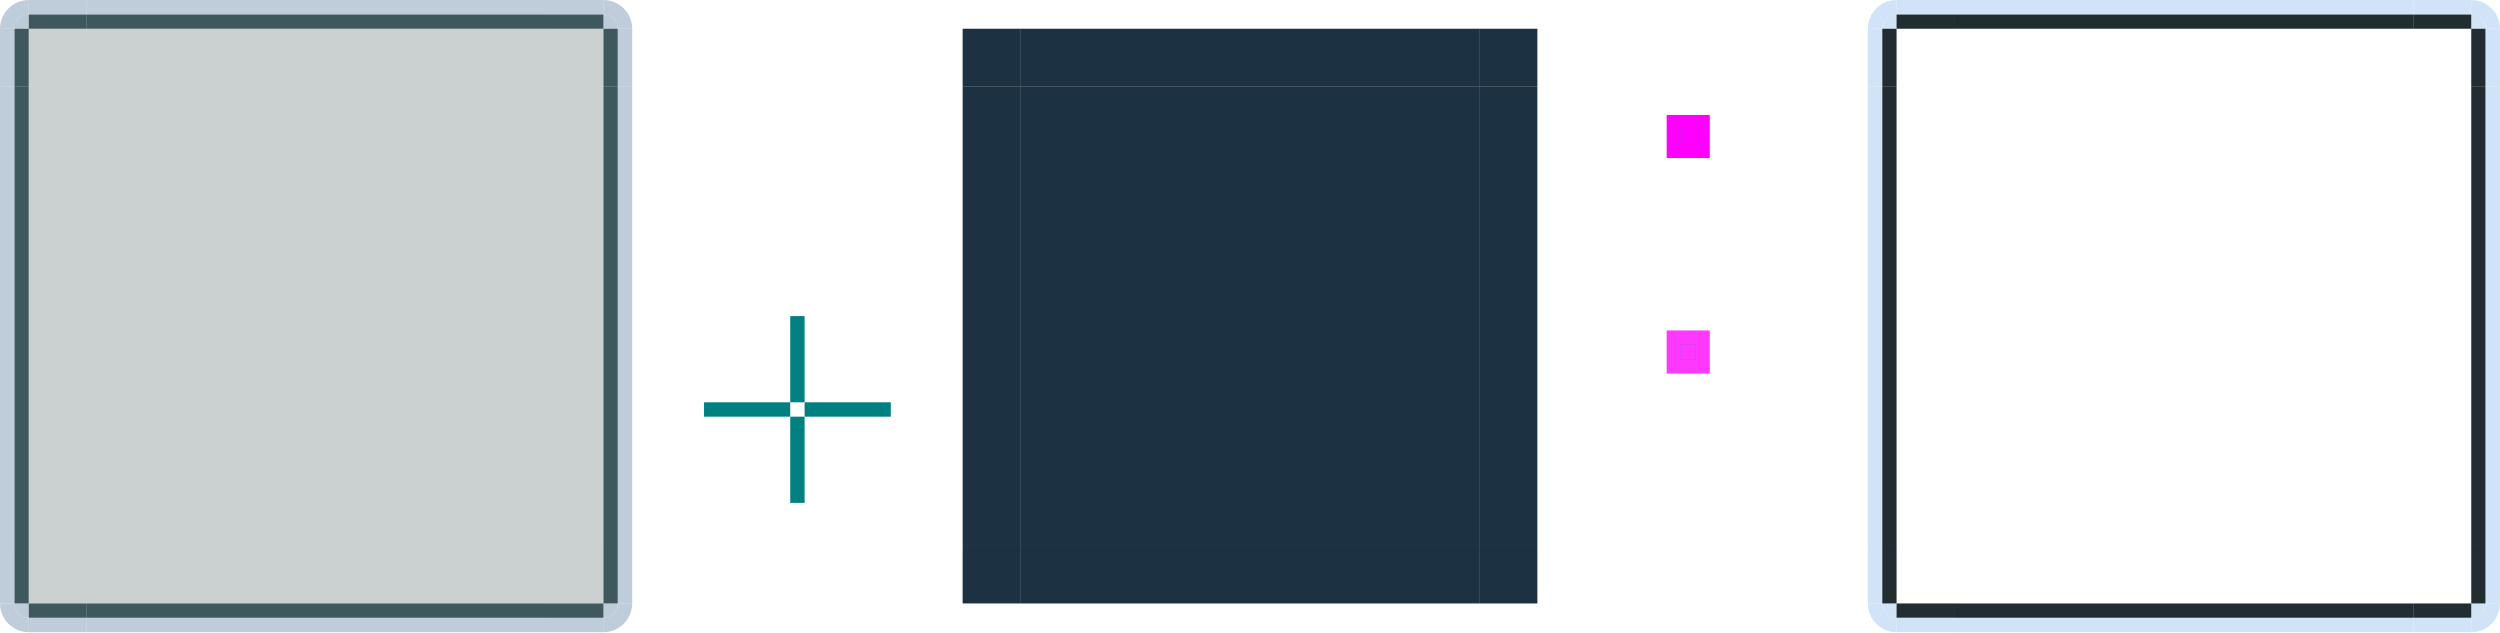
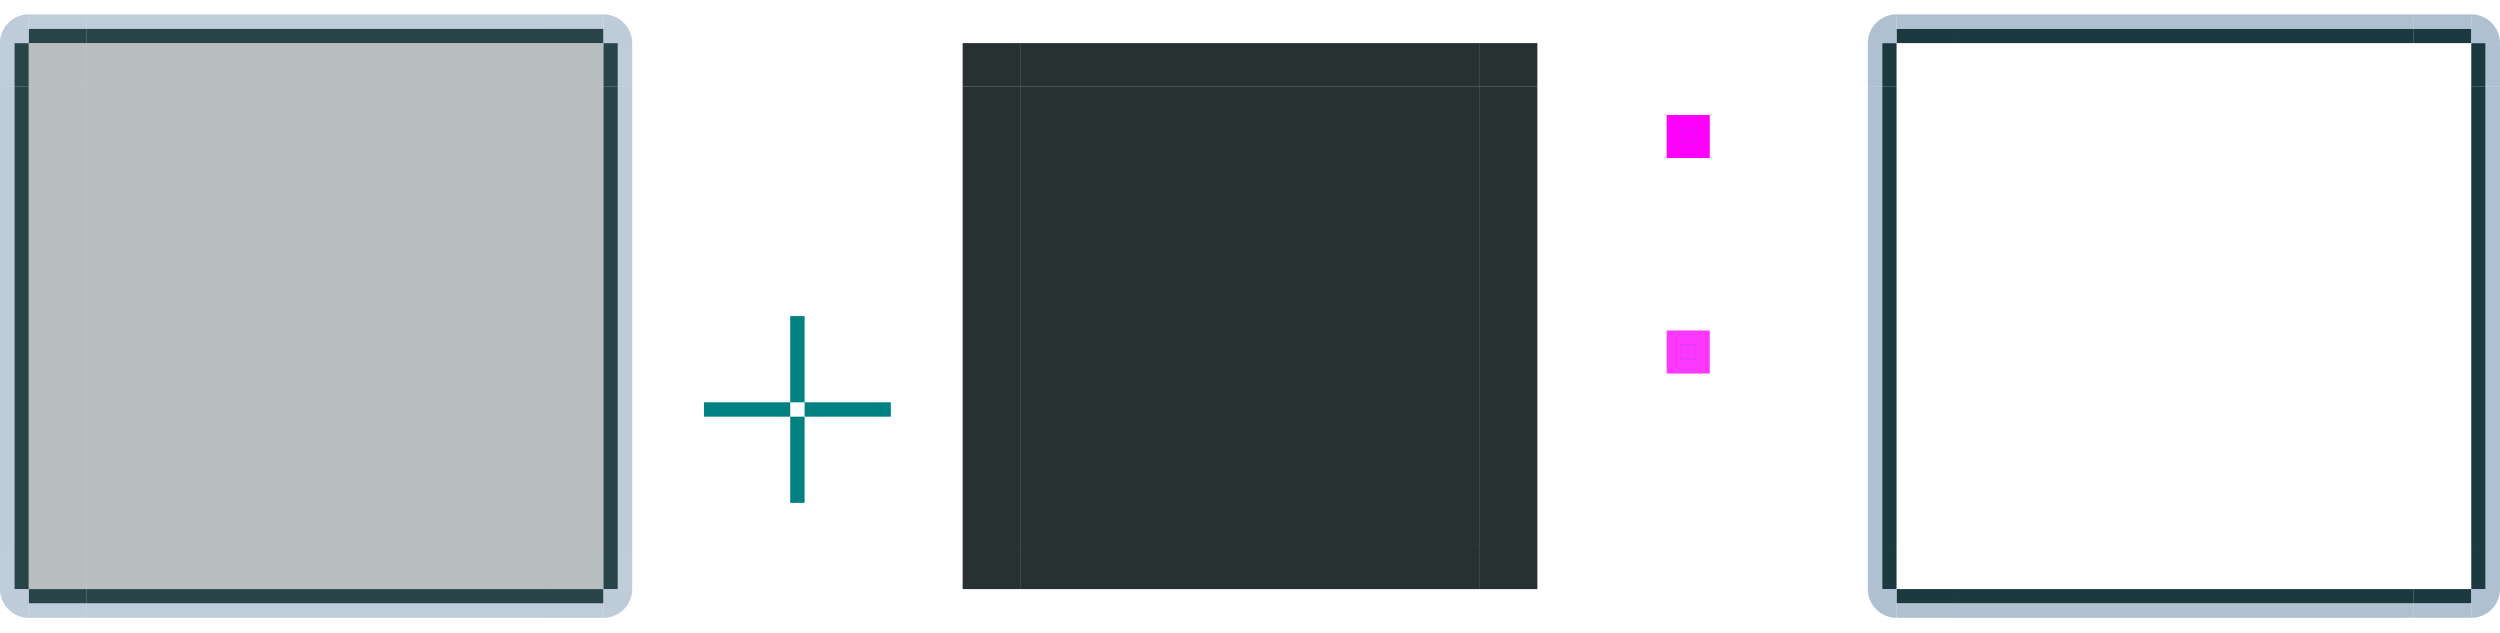
<svg xmlns="http://www.w3.org/2000/svg" xmlns:xlink="http://www.w3.org/1999/xlink" id="svg986" version="1.1" viewBox="0 0 174 44" height="44" width="174">
  <defs id="defs980" />
  <style id="current-color-scheme" type="text/css">
      .ColorScheme-Text {
      }
      .ColorScheme-Background{
      }
      .ColorScheme-Highlight{
      }
      .ColorScheme-ViewText {
      }
      .ColorScheme-ViewBackground{
      }
      .ColorScheme-ViewHover {
      }
      .ColorScheme-ViewFocus{
      }
      .ColorScheme-ButtonText {
      }
      .ColorScheme-ButtonBackground{
      }
      .ColorScheme-ButtonHover {
      }
      .ColorScheme-ButtonFocus{
      }
  </style>
  <g id="layer1" transform="translate(-49.52661,-1058.312)">
    <rect y="1080.312" x="104.527" height="6" width="1" id="base-hint-top-margin" style="opacity:1;fill:#008080;fill-opacity:1;fill-rule:evenodd;stroke:none;stroke-width:0.2;stroke-linecap:square;stroke-linejoin:miter;stroke-miterlimit:4;stroke-dasharray:none;stroke-opacity:1;paint-order:normal" />
    <rect style="opacity:1;fill:#008080;fill-opacity:1;fill-rule:evenodd;stroke:none;stroke-width:0.2;stroke-linecap:square;stroke-linejoin:miter;stroke-miterlimit:4;stroke-dasharray:none;stroke-opacity:1;paint-order:normal" id="base-hint-bottom-margin" width="1" height="6" x="104.527" y="1087.312" />
    <rect y="1086.312" x="105.527" height="1" width="6" id="base-hint-right-margin" style="opacity:1;fill:#008080;fill-opacity:1;fill-rule:evenodd;stroke:none;stroke-width:0.2;stroke-linecap:square;stroke-linejoin:miter;stroke-miterlimit:4;stroke-dasharray:none;stroke-opacity:1;paint-order:normal" />
    <rect style="opacity:1;fill:#008080;fill-opacity:1;fill-rule:evenodd;stroke:none;stroke-width:0.2;stroke-linecap:square;stroke-linejoin:miter;stroke-miterlimit:4;stroke-dasharray:none;stroke-opacity:1;paint-order:normal" id="base-hint-left-margin" width="6" height="1" x="98.527" y="1086.312" />
-     <rect y="1064.312" x="120.527" height="32" width="32" id="focus-center" style="opacity:1;fill:#1c3243;fill-opacity:1;stroke:none;stroke-width:1;stroke-linecap:round;stroke-miterlimit:4;stroke-dasharray:none;stroke-opacity:1" />
+     <rect y="1064.312" x="120.527" height="32" width="32" id="focus-center" style="opacity:1;fill:#283131;fill-opacity:1;stroke:none;stroke-width:1;stroke-linecap:round;stroke-miterlimit:4;stroke-dasharray:none;stroke-opacity:1" />
    <rect y="1064.312" x="185.527" height="32" width="32" id="hover-center" style="opacity:1;fill:none;fill-opacity:1;stroke:none;stroke-width:1;stroke-linecap:round;stroke-miterlimit:4;stroke-dasharray:none;stroke-opacity:1" />
    <g id="g77975" transform="translate(-16.00001,28.00002)">
      <rect style="fill:#ff00ff;fill-opacity:1;stroke:none;stroke-width:0.725;stroke-opacity:0.939" id="rect77968" width="3" height="3" x="181.527" y="1038.312" />
      <rect y="1039.312" x="182.527" height="0.01" width="1" id="focus-hint-top-margin" style="opacity:1;fill:#008080;fill-opacity:1;fill-rule:evenodd;stroke:none;stroke-width:0.014;stroke-linecap:square;stroke-linejoin:miter;stroke-miterlimit:4;stroke-dasharray:none;stroke-opacity:1;paint-order:normal" />
      <rect style="opacity:1;fill:#008080;fill-opacity:1;fill-rule:evenodd;stroke:none;stroke-width:0.014;stroke-linecap:square;stroke-linejoin:miter;stroke-miterlimit:4;stroke-dasharray:none;stroke-opacity:1;paint-order:normal" id="focus-hint-bottom-margin" width="1" height="0.01" x="182.527" y="1040.312" />
      <rect y="1039.312" x="183.527" height="1" width="0.01" id="focus-hint-right-margin" style="opacity:1;fill:#008080;fill-opacity:1;fill-rule:evenodd;stroke:none;stroke-width:0.014;stroke-linecap:square;stroke-linejoin:miter;stroke-miterlimit:4;stroke-dasharray:none;stroke-opacity:1;paint-order:normal" />
      <rect style="opacity:1;fill:#008080;fill-opacity:1;fill-rule:evenodd;stroke:none;stroke-width:0.014;stroke-linecap:square;stroke-linejoin:miter;stroke-miterlimit:4;stroke-dasharray:none;stroke-opacity:1;paint-order:normal" id="focus-hint-left-margin" width="0.01" height="1" x="182.517" y="1039.312" />
    </g>
-     <rect style="opacity:1;fill:#12262a;fill-opacity:0.216;stroke:none;stroke-width:3;stroke-miterlimit:4;stroke-dasharray:none;stroke-opacity:1" id="base-center" width="32" height="32" x="55.527" y="1064.312" />
-     <g id="base-bottom" transform="translate(1.000004,-11.09848)">
-       <g style="stroke-width:1.155" transform="matrix(0.999998,0,0,0.749986,-567.4721,144.0392)" id="g933">
-         <rect transform="scale(1,-1)" y="-1289.853" x="622" height="5.333" width="32" id="rect2239" style="opacity:1;fill:#12262a;fill-opacity:0.216;stroke:none;stroke-width:3.464;stroke-miterlimit:4;stroke-dasharray:none;stroke-opacity:1" />
-         <rect style="opacity:1;fill:none;fill-opacity:1;stroke:none;stroke-width:3.464;stroke-miterlimit:4;stroke-dasharray:none;stroke-opacity:1" id="rect2241" width="32" height="1" x="622" y="-1288.52" transform="scale(1,-1)" />
-       </g>
-       <g id="g905" transform="matrix(0.9999979,0,0,0.2499816,-567.472,789.3047)" style="stroke-width:2">
-         <rect transform="scale(1,-1)" y="-1288.52" x="622" height="1" width="32" id="rect903" style="opacity:1;fill:none;fill-opacity:1;stroke:none;stroke-width:6;stroke-miterlimit:4;stroke-dasharray:none;stroke-opacity:1" />
-       </g>
-       <g style="stroke-width:2" transform="matrix(0.9999979,0,0,0.2499816,-567.472,790.3047)" id="g911">
-         <rect transform="scale(1,-1)" y="-1288.52" x="622" height="4" width="32" id="rect907" style="opacity:1;fill:#1b393e;fill-opacity:0.838;stroke:none;stroke-width:6;stroke-miterlimit:4;stroke-dasharray:none;stroke-opacity:1" />
-         <rect style="opacity:1;fill:none;fill-opacity:1;stroke:none;stroke-width:6;stroke-miterlimit:4;stroke-dasharray:none;stroke-opacity:1" id="rect909" width="32" height="1" x="622" y="-1288.52" transform="scale(1,-1)" />
-       </g>
-       <g id="g917" transform="matrix(0.9999979,0,0,0.2499816,-567.472,791.3047)" style="stroke-width:2">
-         <rect style="opacity:1;fill:#a2b5c9;fill-opacity:0.695;stroke:none;stroke-width:6;stroke-miterlimit:4;stroke-dasharray:none;stroke-opacity:1" id="rect913" width="32" height="4" x="622" y="-1288.52" transform="scale(1,-1)" />
-         <rect transform="scale(1,-1)" y="-1288.52" x="622" height="1" width="32" id="rect915" style="opacity:1;fill:none;fill-opacity:1;stroke:none;stroke-width:6;stroke-miterlimit:4;stroke-dasharray:none;stroke-opacity:1" />
-       </g>
-     </g>
-     <g transform="matrix(1,0,0,-1,1.000003,2171.723)" id="base-top">
-       <g id="g1658" transform="matrix(0.999998,0,0,0.749986,-567.4721,144.0392)" style="stroke-width:1.155">
-         <rect style="opacity:1;fill:#12262a;fill-opacity:0.216;stroke:none;stroke-width:3.464;stroke-miterlimit:4;stroke-dasharray:none;stroke-opacity:1" id="rect1654" width="32" height="5.333" x="622" y="-1289.853" transform="scale(1,-1)" />
-         <rect transform="scale(1,-1)" y="-1288.52" x="622" height="1" width="32" id="rect1656" style="opacity:1;fill:none;fill-opacity:1;stroke:none;stroke-width:3.464;stroke-miterlimit:4;stroke-dasharray:none;stroke-opacity:1" />
-       </g>
-       <g style="stroke-width:2" transform="matrix(0.9999979,0,0,0.2499816,-567.472,789.3047)" id="g1664">
-         <rect style="opacity:1;fill:none;fill-opacity:1;stroke:none;stroke-width:6;stroke-miterlimit:4;stroke-dasharray:none;stroke-opacity:1" id="rect1662" width="32" height="1" x="622" y="-1288.52" transform="scale(1,-1)" />
-       </g>
-       <g id="g1670" transform="matrix(0.9999979,0,0,0.2499816,-567.472,790.3047)" style="stroke-width:2">
-         <rect style="opacity:1;fill:#1b393e;fill-opacity:0.838;stroke:none;stroke-width:6;stroke-miterlimit:4;stroke-dasharray:none;stroke-opacity:1" id="rect1666" width="32" height="4" x="622" y="-1288.52" transform="scale(1,-1)" />
-         <rect transform="scale(1,-1)" y="-1288.52" x="622" height="1" width="32" id="rect1668" style="opacity:1;fill:none;fill-opacity:1;stroke:none;stroke-width:6;stroke-miterlimit:4;stroke-dasharray:none;stroke-opacity:1" />
-       </g>
-       <g style="stroke-width:2" transform="matrix(0.9999979,0,0,0.2499816,-567.472,791.3047)" id="g1676">
-         <rect transform="scale(1,-1)" y="-1288.52" x="622" height="4" width="32" id="rect1672" style="opacity:1;fill:#a2b5c9;fill-opacity:0.695;stroke:none;stroke-width:6;stroke-miterlimit:4;stroke-dasharray:none;stroke-opacity:1" />
-         <rect style="opacity:1;fill:none;fill-opacity:1;stroke:none;stroke-width:6;stroke-miterlimit:4;stroke-dasharray:none;stroke-opacity:1" id="rect1674" width="32" height="1" x="622" y="-1288.52" transform="scale(1,-1)" />
-       </g>
-     </g>
-     <g id="base-topleft" transform="translate(2,-0.09847291)">
-       <rect y="1060.411" x="49.527" height="4" width="4" id="rect1690" style="opacity:1;fill:#12262a;fill-opacity:0.216;stroke:none;stroke-width:3;stroke-linecap:round;stroke-miterlimit:4;stroke-dasharray:none;stroke-opacity:1" />
-       <path id="path1692" d="m 49.527,1058.411 a 2,2 0 0 0 -2,2 h 1 a 1,1 0 0 1 1,-1 z" style="opacity:1;fill:#a2b5c9;fill-opacity:0.695;stroke:none;stroke-width:3;stroke-linecap:round;stroke-miterlimit:4;stroke-dasharray:none;stroke-opacity:1" />
-       <path transform="scale(-1)" d="m -48.527,-1060.411 a 1,1 0 0 1 -1,1 v -1 z" id="path1696" style="opacity:1;fill:#a2b5c9;fill-opacity:0.694;stroke:none;stroke-width:3;stroke-linecap:round;stroke-miterlimit:4;stroke-dasharray:none;stroke-opacity:1" />
-       <rect y="1059.411" x="49.527" height="1" width="4" id="rect1701" style="opacity:1;fill:#1b393e;fill-opacity:0.838;stroke:none;stroke-width:3;stroke-linecap:round;stroke-miterlimit:4;stroke-dasharray:none;stroke-opacity:1" />
-       <rect style="opacity:1;fill:#a2b5c9;fill-opacity:0.695;stroke:none;stroke-width:3;stroke-linecap:round;stroke-miterlimit:4;stroke-dasharray:none;stroke-opacity:1" id="rect1703" width="4" height="1" x="49.527" y="1058.411" />
-       <rect transform="rotate(90)" style="opacity:1;fill:#1b393e;fill-opacity:0.838;stroke:none;stroke-width:3;stroke-linecap:round;stroke-miterlimit:4;stroke-dasharray:none;stroke-opacity:1" id="rect1705" width="4" height="1" x="1060.411" y="-49.527" />
-       <rect y="-48.527" x="1060.411" height="1" width="4" id="rect1709" style="opacity:1;fill:#a2b5c9;fill-opacity:0.695;stroke:none;stroke-width:3;stroke-linecap:round;stroke-miterlimit:4;stroke-dasharray:none;stroke-opacity:1" transform="rotate(90)" />
-     </g>
-     <g id="base-left" transform="matrix(0,-1,-1,0,1162.938,1150.839)">
-       <g style="stroke-width:1.155" transform="matrix(0.999998,0,0,0.749986,-567.4721,144.0392)" id="g1726">
-         <rect transform="scale(1,-1)" y="-1289.853" x="622" height="5.333" width="32" id="rect1722" style="opacity:1;fill:#12262a;fill-opacity:0.216;stroke:none;stroke-width:3.464;stroke-miterlimit:4;stroke-dasharray:none;stroke-opacity:1" />
-         <rect style="opacity:1;fill:none;fill-opacity:1;stroke:none;stroke-width:3.464;stroke-miterlimit:4;stroke-dasharray:none;stroke-opacity:1" id="rect1724" width="32" height="1" x="622" y="-1288.52" transform="scale(1,-1)" />
-       </g>
-       <g id="g1732" transform="matrix(0.9999979,0,0,0.2499816,-567.472,789.3047)" style="stroke-width:2">
-         <rect transform="scale(1,-1)" y="-1288.52" x="622" height="1" width="32" id="rect1730" style="opacity:1;fill:none;fill-opacity:1;stroke:none;stroke-width:6;stroke-miterlimit:4;stroke-dasharray:none;stroke-opacity:1" />
-       </g>
-       <g style="stroke-width:2" transform="matrix(0.9999979,0,0,0.2499816,-567.472,790.3047)" id="g1738">
-         <rect transform="scale(1,-1)" y="-1288.52" x="622" height="4" width="32" id="rect1734" style="opacity:1;fill:#1b393e;fill-opacity:0.838;stroke:none;stroke-width:6;stroke-miterlimit:4;stroke-dasharray:none;stroke-opacity:1" />
-         <rect style="opacity:1;fill:none;fill-opacity:1;stroke:none;stroke-width:6;stroke-miterlimit:4;stroke-dasharray:none;stroke-opacity:1" id="rect1736" width="32" height="1" x="622" y="-1288.52" transform="scale(1,-1)" />
-       </g>
-       <g id="g1744" transform="matrix(0.9999979,0,0,0.2499816,-567.472,791.3047)" style="stroke-width:2">
-         <rect style="opacity:1;fill:#a2b5c9;fill-opacity:0.695;stroke:none;stroke-width:6;stroke-miterlimit:4;stroke-dasharray:none;stroke-opacity:1" id="rect1740" width="32" height="4" x="622" y="-1288.52" transform="scale(1,-1)" />
-         <rect transform="scale(1,-1)" y="-1288.52" x="622" height="1" width="32" id="rect1742" style="opacity:1;fill:none;fill-opacity:1;stroke:none;stroke-width:6;stroke-miterlimit:4;stroke-dasharray:none;stroke-opacity:1" />
-       </g>
-     </g>
-     <g id="base-bottomleft" transform="matrix(1,0,0,-1,2.000002,2160.723)">
-       <rect style="opacity:1;fill:#12262a;fill-opacity:0.216;stroke:none;stroke-width:3;stroke-linecap:round;stroke-miterlimit:4;stroke-dasharray:none;stroke-opacity:1" id="rect1748" width="4" height="4" x="49.527" y="1060.411" />
-       <path style="opacity:1;fill:#a2b5c9;fill-opacity:0.695;stroke:none;stroke-width:3;stroke-linecap:round;stroke-miterlimit:4;stroke-dasharray:none;stroke-opacity:1" d="m 49.527,1058.411 a 2,2 0 0 0 -2,2 h 1 a 1,1 0 0 1 1,-1 z" id="path1750" />
-       <path style="opacity:1;fill:#a2b5c9;fill-opacity:0.694;stroke:none;stroke-width:3;stroke-linecap:round;stroke-miterlimit:4;stroke-dasharray:none;stroke-opacity:1" id="path1752" d="m -48.527,-1060.411 a 1,1 0 0 1 -1,1 v -1 z" transform="scale(-1)" />
-       <rect style="opacity:1;fill:#1b393e;fill-opacity:0.838;stroke:none;stroke-width:3;stroke-linecap:round;stroke-miterlimit:4;stroke-dasharray:none;stroke-opacity:1" id="rect1756" width="4" height="1" x="49.527" y="1059.411" />
-       <rect y="1058.411" x="49.527" height="1" width="4" id="rect1758" style="opacity:1;fill:#a2b5c9;fill-opacity:0.695;stroke:none;stroke-width:3;stroke-linecap:round;stroke-miterlimit:4;stroke-dasharray:none;stroke-opacity:1" />
-       <rect y="-49.527" x="1060.411" height="1" width="4" id="rect1760" style="opacity:1;fill:#1b393e;fill-opacity:0.838;stroke:none;stroke-width:3;stroke-linecap:round;stroke-miterlimit:4;stroke-dasharray:none;stroke-opacity:1" transform="rotate(90)" />
-       <rect transform="rotate(90)" style="opacity:1;fill:#a2b5c9;fill-opacity:0.695;stroke:none;stroke-width:3;stroke-linecap:round;stroke-miterlimit:4;stroke-dasharray:none;stroke-opacity:1" id="rect1764" width="4" height="1" x="1060.411" y="-48.527" />
-     </g>
-     <g transform="rotate(-90,65.47733,1085.362)" id="base-right">
-       <g id="g1822" transform="matrix(0.999998,0,0,0.749986,-567.4721,144.0392)" style="stroke-width:1.155">
-         <rect style="opacity:1;fill:#12262a;fill-opacity:0.216;stroke:none;stroke-width:3.464;stroke-miterlimit:4;stroke-dasharray:none;stroke-opacity:1" id="rect1818" width="32" height="5.333" x="622" y="-1289.853" transform="scale(1,-1)" />
-         <rect transform="scale(1,-1)" y="-1288.52" x="622" height="1" width="32" id="rect1820" style="opacity:1;fill:none;fill-opacity:1;stroke:none;stroke-width:3.464;stroke-miterlimit:4;stroke-dasharray:none;stroke-opacity:1" />
-       </g>
-       <g style="stroke-width:2" transform="matrix(0.9999979,0,0,0.2499816,-567.472,789.3047)" id="g1828">
-         <rect style="opacity:1;fill:none;fill-opacity:1;stroke:none;stroke-width:6;stroke-miterlimit:4;stroke-dasharray:none;stroke-opacity:1" id="rect1826" width="32" height="1" x="622" y="-1288.52" transform="scale(1,-1)" />
-       </g>
-       <g id="g1834" transform="matrix(0.9999979,0,0,0.2499816,-567.472,790.3047)" style="stroke-width:2">
-         <rect style="opacity:1;fill:#1b393e;fill-opacity:0.838;stroke:none;stroke-width:6;stroke-miterlimit:4;stroke-dasharray:none;stroke-opacity:1" id="rect1830" width="32" height="4" x="622" y="-1288.52" transform="scale(1,-1)" />
-         <rect transform="scale(1,-1)" y="-1288.52" x="622" height="1" width="32" id="rect1832" style="opacity:1;fill:none;fill-opacity:1;stroke:none;stroke-width:6;stroke-miterlimit:4;stroke-dasharray:none;stroke-opacity:1" />
-       </g>
-       <g style="stroke-width:2" transform="matrix(0.9999979,0,0,0.2499816,-567.472,791.3047)" id="g1840">
-         <rect transform="scale(1,-1)" y="-1288.52" x="622" height="4" width="32" id="rect1836" style="opacity:1;fill:#a2b5c9;fill-opacity:0.695;stroke:none;stroke-width:6;stroke-miterlimit:4;stroke-dasharray:none;stroke-opacity:1" />
-         <rect style="opacity:1;fill:none;fill-opacity:1;stroke:none;stroke-width:6;stroke-miterlimit:4;stroke-dasharray:none;stroke-opacity:1" id="rect1838" width="32" height="1" x="622" y="-1288.52" transform="scale(1,-1)" />
-       </g>
-     </g>
-     <g transform="rotate(180,70.52661,1080.362)" id="base-bottomright">
-       <rect y="1060.411" x="49.527" height="4" width="4" id="rect1844" style="opacity:1;fill:#12262a;fill-opacity:0.216;stroke:none;stroke-width:3;stroke-linecap:round;stroke-miterlimit:4;stroke-dasharray:none;stroke-opacity:1" />
-       <path id="path1846" d="m 49.527,1058.411 a 2,2 0 0 0 -2,2 h 1 a 1,1 0 0 1 1,-1 z" style="opacity:1;fill:#a2b5c9;fill-opacity:0.695;stroke:none;stroke-width:3;stroke-linecap:round;stroke-miterlimit:4;stroke-dasharray:none;stroke-opacity:1" />
-       <path transform="scale(-1)" d="m -48.527,-1060.411 a 1,1 0 0 1 -1,1 v -1 z" id="path1848" style="opacity:1;fill:#a2b5c9;fill-opacity:0.694;stroke:none;stroke-width:3;stroke-linecap:round;stroke-miterlimit:4;stroke-dasharray:none;stroke-opacity:1" />
-       <rect y="1059.411" x="49.527" height="1" width="4" id="rect1852" style="opacity:1;fill:#1b393e;fill-opacity:0.838;stroke:none;stroke-width:3;stroke-linecap:round;stroke-miterlimit:4;stroke-dasharray:none;stroke-opacity:1" />
-       <rect style="opacity:1;fill:#a2b5c9;fill-opacity:0.695;stroke:none;stroke-width:3;stroke-linecap:round;stroke-miterlimit:4;stroke-dasharray:none;stroke-opacity:1" id="rect1854" width="4" height="1" x="49.527" y="1058.411" />
-       <rect transform="rotate(90)" style="opacity:1;fill:#1b393e;fill-opacity:0.838;stroke:none;stroke-width:3;stroke-linecap:round;stroke-miterlimit:4;stroke-dasharray:none;stroke-opacity:1" id="rect1856" width="4" height="1" x="1060.411" y="-49.527" />
-       <rect y="-48.527" x="1060.411" height="1" width="4" id="rect1860" style="opacity:1;fill:#a2b5c9;fill-opacity:0.695;stroke:none;stroke-width:3;stroke-linecap:round;stroke-miterlimit:4;stroke-dasharray:none;stroke-opacity:1" transform="rotate(90)" />
-     </g>
-     <g id="base-topright" transform="matrix(-1,0,0,1,141.0532,-0.09850496)">
-       <rect style="opacity:1;fill:#12262a;fill-opacity:0.216;stroke:none;stroke-width:3;stroke-linecap:round;stroke-miterlimit:4;stroke-dasharray:none;stroke-opacity:1" id="rect1864" width="4" height="4" x="49.527" y="1060.411" />
-       <path style="opacity:1;fill:#a2b5c9;fill-opacity:0.695;stroke:none;stroke-width:3;stroke-linecap:round;stroke-miterlimit:4;stroke-dasharray:none;stroke-opacity:1" d="m 49.527,1058.411 a 2,2 0 0 0 -2,2 h 1 a 1,1 0 0 1 1,-1 z" id="path1866" />
-       <path style="opacity:1;fill:#a2b5c9;fill-opacity:0.694;stroke:none;stroke-width:3;stroke-linecap:round;stroke-miterlimit:4;stroke-dasharray:none;stroke-opacity:1" id="path1868" d="m -48.527,-1060.411 a 1,1 0 0 1 -1,1 v -1 z" transform="scale(-1)" />
-       <rect style="opacity:1;fill:#1b393e;fill-opacity:0.838;stroke:none;stroke-width:3;stroke-linecap:round;stroke-miterlimit:4;stroke-dasharray:none;stroke-opacity:1" id="rect1872" width="4" height="1" x="49.527" y="1059.411" />
-       <rect y="1058.411" x="49.527" height="1" width="4" id="rect1874" style="opacity:1;fill:#a2b5c9;fill-opacity:0.695;stroke:none;stroke-width:3;stroke-linecap:round;stroke-miterlimit:4;stroke-dasharray:none;stroke-opacity:1" />
-       <rect y="-49.527" x="1060.411" height="1" width="4" id="rect1876" style="opacity:1;fill:#1b393e;fill-opacity:0.838;stroke:none;stroke-width:3;stroke-linecap:round;stroke-miterlimit:4;stroke-dasharray:none;stroke-opacity:1" transform="rotate(90)" />
-       <rect transform="rotate(90)" style="opacity:1;fill:#a2b5c9;fill-opacity:0.695;stroke:none;stroke-width:3;stroke-linecap:round;stroke-miterlimit:4;stroke-dasharray:none;stroke-opacity:1" id="rect1880" width="4" height="1" x="1060.411" y="-48.527" />
-     </g>
+     <rect style="opacity:1;fill:#12262a;fill-opacity:0.298;stroke:none;stroke-width:3;stroke-miterlimit:4;stroke-dasharray:none;stroke-opacity:1" id="base-center" width="32" height="32" x="55.527" y="1064.312" />
+     <g style="stroke-width:2" transform="matrix(0.9999979,0,0,-0.2499816,-566.472,1382.419)" id="g1664" />
    <g id="g77748" transform="translate(-44.00001,38)">
      <rect style="fill:#ff00ff;fill-opacity:0.781;stroke:none;stroke-width:1.196;stroke-opacity:0.939" id="rect76964" width="3" height="3" x="209.527" y="1043.312" />
      <rect y="1044.302" x="210.527" height="0.01" width="1" id="hover-hint-top-margin" style="opacity:1;fill:#008080;fill-opacity:1;fill-rule:evenodd;stroke:none;stroke-width:0.014;stroke-linecap:square;stroke-linejoin:miter;stroke-miterlimit:4;stroke-dasharray:none;stroke-opacity:1;paint-order:normal" />
      <rect y="1045.312" x="210.527" height="0.01" width="1" id="hover-hint-bottom-margin" style="opacity:1;fill:#008080;fill-opacity:1;fill-rule:evenodd;stroke:none;stroke-width:0.014;stroke-linecap:square;stroke-linejoin:miter;stroke-miterlimit:4;stroke-dasharray:none;stroke-opacity:1;paint-order:normal" />
      <rect y="1044.312" x="210.517" height="1" width="0.01" id="hover-hint-left-margin" style="opacity:1;fill:#008080;fill-opacity:1;fill-rule:evenodd;stroke:none;stroke-width:0.014;stroke-linecap:square;stroke-linejoin:miter;stroke-miterlimit:4;stroke-dasharray:none;stroke-opacity:1;paint-order:normal" />
      <rect y="1044.312" x="211.527" height="1" width="0.01" id="hover-hint-right-margin" style="opacity:1;fill:#008080;fill-opacity:1;fill-rule:evenodd;stroke:none;stroke-width:0.014;stroke-linecap:square;stroke-linejoin:miter;stroke-miterlimit:4;stroke-dasharray:none;stroke-opacity:1;paint-order:normal" />
    </g>
-     <g transform="matrix(1,0,0,-1,131,2171.723)" id="hover-top">
-       <g id="g77223" transform="matrix(0.999998,0,0,0.749986,-567.4721,144.0392)" style="stroke-width:1.155">
-         <rect style="opacity:1;fill:none;fill-opacity:0.216;stroke:none;stroke-width:3.464;stroke-miterlimit:4;stroke-dasharray:none;stroke-opacity:1" id="rect77219" width="32" height="5.333" x="622" y="-1289.853" transform="scale(1,-1)" />
-         <rect transform="scale(1,-1)" y="-1288.52" x="622" height="1" width="32" id="rect77221" style="opacity:1;fill:none;fill-opacity:1;stroke:none;stroke-width:3.464;stroke-miterlimit:4;stroke-dasharray:none;stroke-opacity:1" />
-       </g>
-       <g style="stroke-width:2" transform="matrix(0.9999979,0,0,0.2499816,-567.472,789.3047)" id="g77227">
-         <rect style="opacity:1;fill:none;fill-opacity:1;stroke:none;stroke-width:6;stroke-miterlimit:4;stroke-dasharray:none;stroke-opacity:1" id="rect77225" width="32" height="1" x="622" y="-1288.52" transform="scale(1,-1)" />
-       </g>
-       <g id="g77233" transform="matrix(0.9999979,0,0,0.2499816,-567.472,790.3047)" style="stroke-width:2">
-         <rect style="opacity:1;fill:#0c191c;fill-opacity:0.91;stroke:none;stroke-width:6;stroke-miterlimit:4;stroke-dasharray:none;stroke-opacity:1" id="rect77229" width="32" height="4" x="622" y="-1288.52" transform="scale(1,-1)" />
-         <rect transform="scale(1,-1)" y="-1288.52" x="622" height="1" width="32" id="rect77231" style="opacity:1;fill:none;fill-opacity:1;stroke:none;stroke-width:6;stroke-miterlimit:4;stroke-dasharray:none;stroke-opacity:1" />
-       </g>
-       <g style="stroke-width:2" transform="matrix(0.9999979,0,0,0.2499816,-567.472,791.3047)" id="g77239">
-         <rect transform="scale(1,-1)" y="-1288.52" x="622" height="4" width="32" id="rect77235" style="opacity:1;fill:#c5ddf5;fill-opacity:0.8;stroke:none;stroke-width:6;stroke-miterlimit:4;stroke-dasharray:none;stroke-opacity:1" />
-         <rect style="opacity:1;fill:none;fill-opacity:1;stroke:none;stroke-width:6;stroke-miterlimit:4;stroke-dasharray:none;stroke-opacity:1" id="rect77237" width="32" height="1" x="622" y="-1288.52" transform="scale(1,-1)" />
-       </g>
+     <g id="base-top" transform="translate(-4.000001,23.00007)">
+       <rect style="fill:#12262a;fill-opacity:0.298;stroke:none;stroke-width:2.598;stroke-miterlimit:4;stroke-dasharray:none;stroke-opacity:1" id="rect1654" width="32" height="3" x="59.527" y="1038.312" />
+       <rect style="fill:#1b393e;fill-opacity:0.94;stroke:none;stroke-width:3;stroke-miterlimit:4;stroke-dasharray:none;stroke-opacity:1" id="rect1666" width="32" height="1" x="59.527" y="1037.312" />
+       <rect y="1036.312" x="59.527" height="1" width="32" id="rect1672" style="fill:#a2b5c9;fill-opacity:0.695;stroke:none;stroke-width:3;stroke-miterlimit:4;stroke-dasharray:none;stroke-opacity:1" />
+       <rect y="1035.312" x="59.527" height="1" width="32" id="rect1002" style="fill:none;fill-opacity:0.695;stroke:none;stroke-width:3;stroke-miterlimit:4;stroke-dasharray:none;stroke-opacity:1" />
    </g>
-     <use x="0" y="0" xlink:href="#hover-top" id="hover-bottom" transform="matrix(1,0,0,-1,3.4871325e-6,2160.625)" />
-     <use x="0" y="0" xlink:href="#hover-top" id="hover-right" transform="rotate(90,201.5266,1080.312)" />
-     <use x="0" y="0" xlink:href="#hover-top" id="hover-left" transform="rotate(-90,201.5266,1080.312)" />
-     <g id="hover-topright" transform="matrix(-1,0,0,1,271.0532,-0.09847143)">
-       <rect style="opacity:1;fill:none;fill-opacity:0.216;stroke:none;stroke-width:3;stroke-linecap:round;stroke-miterlimit:4;stroke-dasharray:none;stroke-opacity:1" id="rect77725" width="4" height="4" x="49.527" y="1060.411" />
-       <path style="opacity:1;fill:#c5ddf5;fill-opacity:0.8;stroke:none;stroke-width:3;stroke-linecap:round;stroke-miterlimit:4;stroke-dasharray:none;stroke-opacity:1" d="m 49.527,1058.411 a 2,2 0 0 0 -2,2 h 1 a 1,1 0 0 1 1,-1 z" id="path77727" />
-       <path style="opacity:1;fill:#c5ddf5;fill-opacity:0.8;stroke:none;stroke-width:3;stroke-linecap:round;stroke-miterlimit:4;stroke-dasharray:none;stroke-opacity:1" id="path77729" d="m -48.527,-1060.411 a 1,1 0 0 1 -1,1 v -1 z" transform="scale(-1)" />
-       <rect style="opacity:1;fill:#0c191c;fill-opacity:0.91;stroke:none;stroke-width:3;stroke-linecap:round;stroke-miterlimit:4;stroke-dasharray:none;stroke-opacity:1" id="rect77731" width="4" height="1" x="49.527" y="1059.411" />
-       <rect y="1058.411" x="49.527" height="1" width="4" id="rect77733" style="opacity:1;fill:#c5ddf5;fill-opacity:0.8;stroke:none;stroke-width:3;stroke-linecap:round;stroke-miterlimit:4;stroke-dasharray:none;stroke-opacity:1" />
-       <rect y="-49.527" x="1060.411" height="1" width="4" id="rect77735" style="opacity:1;fill:#0c191c;fill-opacity:0.91;stroke:none;stroke-width:3;stroke-linecap:round;stroke-miterlimit:4;stroke-dasharray:none;stroke-opacity:1" transform="rotate(90)" />
-       <rect transform="rotate(90)" style="opacity:1;fill:#c5ddf5;fill-opacity:0.8;stroke:none;stroke-width:3;stroke-linecap:round;stroke-miterlimit:4;stroke-dasharray:none;stroke-opacity:1" id="rect77737" width="4" height="1" x="1060.411" y="-48.527" />
+     <use x="0" y="0" xlink:href="#base-top" id="base-bottom" transform="matrix(1,0,0,-1,3.8012696e-6,2160.625)" />
+     <g id="base-right" transform="rotate(90,62.02657,1066.812)">
+       <rect style="fill:#12262a;fill-opacity:0.298;stroke:none;stroke-width:3;stroke-miterlimit:4;stroke-dasharray:none;stroke-opacity:1" id="rect1673" width="32" height="4" x="59.527" y="1037.312" />
+       <rect y="1036.312" x="59.527" height="1" width="32" id="rect1677" style="fill:#1b393e;fill-opacity:0.94;stroke:none;stroke-width:3;stroke-miterlimit:4;stroke-dasharray:none;stroke-opacity:1" />
+       <rect y="1035.312" x="59.527" height="1" width="32" id="rect1679" style="fill:#a2b5c9;fill-opacity:0.694;stroke:none;stroke-width:3;stroke-miterlimit:4;stroke-dasharray:none;stroke-opacity:1" />
    </g>
-     <use x="0" y="0" xlink:href="#hover-topright" id="hover-topleft" transform="matrix(-1,0,0,1,403.0532,6.5310475e-8)" />
-     <use x="0" y="0" xlink:href="#hover-topright" id="hover-bottomright" transform="matrix(1,0,0,-1,4.8713247e-7,2160.625)" />
+     <use x="0" y="0" xlink:href="#base-right" id="base-left" transform="matrix(-1,0,0,1,143.0532,5.6005865e-7)" />
+     <g id="base-topright">
+       <rect style="fill:none;fill-opacity:0.216;stroke:none;stroke-width:4.5;stroke-linecap:round;stroke-miterlimit:4;stroke-dasharray:none;stroke-opacity:1" id="rect2055" width="6" height="6" x="-93.527" y="1058.312" transform="scale(-1,1)" />
+       <rect style="fill:#12262a;fill-opacity:0.298;stroke:none;stroke-width:2.598;stroke-linecap:round;stroke-miterlimit:4;stroke-dasharray:none;stroke-opacity:1" id="rect1864" width="4" height="3" x="-91.527" y="1061.312" transform="scale(-1,1)" />
+       <rect style="fill:#1b393e;fill-opacity:0.94;stroke:none;stroke-width:3;stroke-linecap:round;stroke-miterlimit:4;stroke-dasharray:none;stroke-opacity:1" id="rect1872" width="4" height="1" x="-91.527" y="1060.312" transform="scale(-1,1)" />
+       <rect y="1059.312" x="-91.527" height="1" width="4" id="rect1874" style="fill:#a2b5c9;fill-opacity:0.695;stroke:none;stroke-width:3;stroke-linecap:round;stroke-miterlimit:4;stroke-dasharray:none;stroke-opacity:1" transform="scale(-1,1)" />
+       <rect y="91.527" x="1061.312" height="1" width="3" id="rect1876" style="fill:#1b393e;fill-opacity:0.94;stroke:none;stroke-width:2.598;stroke-linecap:round;stroke-miterlimit:4;stroke-dasharray:none;stroke-opacity:1" transform="matrix(0,1,1,0,0,0)" />
+       <rect transform="matrix(0,1,1,0,0,0)" style="fill:#a2b5c9;fill-opacity:0.695;stroke:none;stroke-width:2.598;stroke-linecap:round;stroke-miterlimit:4;stroke-dasharray:none;stroke-opacity:1" id="rect1880" width="3" height="1" x="1061.312" y="92.527" />
+       <path style="fill:#a2b5c9;fill-opacity:0.694;stroke:none;stroke-width:3.323;stroke-opacity:0.719" id="path1987" d="m 91.527,1059.312 a 2,2 0 0 1 2,2 h -2 z" />
+     </g>
+     <use x="0" y="0" xlink:href="#base-topright" id="base-topleft" transform="matrix(-1,0,0,1,143.0532,7.817096e-5)" />
+     <use x="0" y="0" xlink:href="#base-topright" id="base-bottomright" transform="matrix(1,0,0,-1,2.5012696e-6,2160.625)" />
+     <use x="0" y="0" xlink:href="#base-topright" id="base-bottomleft" transform="rotate(180,71.5266,1080.312)" />
+     <g id="hover-top" transform="translate(126,22.99992)">
+       <rect style="fill:none;fill-opacity:0.298;stroke:none;stroke-width:2.598;stroke-miterlimit:4;stroke-dasharray:none;stroke-opacity:1" id="rect6853" width="32" height="3" x="59.527" y="1038.312" />
+       <rect style="fill:#1b393e;fill-opacity:1;stroke:none;stroke-width:3;stroke-miterlimit:4;stroke-dasharray:none;stroke-opacity:1" id="rect6855" width="32" height="1" x="59.527" y="1037.312" />
+       <rect y="1036.312" x="59.527" height="1" width="32" id="rect6857" style="fill:#a2b5c9;fill-opacity:0.848;stroke:none;stroke-width:3;stroke-miterlimit:4;stroke-dasharray:none;stroke-opacity:1" />
+       <rect y="1035.312" x="59.527" height="1" width="32" id="rect6859" style="fill:none;fill-opacity:0.695;stroke:none;stroke-width:3;stroke-miterlimit:4;stroke-dasharray:none;stroke-opacity:1" />
+     </g>
+     <g id="hover-topright" transform="translate(130,7.817096e-5)">
+       <rect style="fill:none;fill-opacity:0.216;stroke:none;stroke-width:4.5;stroke-linecap:round;stroke-miterlimit:4;stroke-dasharray:none;stroke-opacity:1" id="rect6863" width="6" height="6" x="-93.527" y="1058.312" transform="scale(-1,1)" />
+       <rect style="fill:none;fill-opacity:0.298;stroke:none;stroke-width:2.598;stroke-linecap:round;stroke-miterlimit:4;stroke-dasharray:none;stroke-opacity:1" id="rect6865" width="4" height="3" x="-91.527" y="1061.312" transform="scale(-1,1)" />
+       <rect style="fill:#1b393e;fill-opacity:1;stroke:none;stroke-width:3;stroke-linecap:round;stroke-miterlimit:4;stroke-dasharray:none;stroke-opacity:1" id="rect6867" width="4" height="1" x="-91.527" y="1060.312" transform="scale(-1,1)" />
+       <rect y="1059.312" x="-91.527" height="1" width="4" id="rect6869" style="fill:#a2b5c9;fill-opacity:0.848;stroke:none;stroke-width:3;stroke-linecap:round;stroke-miterlimit:4;stroke-dasharray:none;stroke-opacity:1" transform="scale(-1,1)" />
+       <rect y="91.527" x="1061.312" height="1" width="3" id="rect6871" style="fill:#1b393e;fill-opacity:1;stroke:none;stroke-width:2.598;stroke-linecap:round;stroke-miterlimit:4;stroke-dasharray:none;stroke-opacity:1" transform="matrix(0,1,1,0,0,0)" />
+       <rect transform="matrix(0,1,1,0,0,0)" style="fill:#a2b5c9;fill-opacity:0.848;stroke:none;stroke-width:2.598;stroke-linecap:round;stroke-miterlimit:4;stroke-dasharray:none;stroke-opacity:1" id="rect6873" width="3" height="1" x="1061.312" y="92.527" />
+       <path style="fill:#a2b5c9;fill-opacity:0.848;stroke:none;stroke-width:3.323;stroke-opacity:0.719" id="path6875" d="m 91.527,1059.312 a 2,2 0 0 1 2,2 h -2 z" />
+     </g>
+     <use x="0" y="0" xlink:href="#hover-top" id="hover-bottom" transform="matrix(1,0,0,-1,2.5012696e-6,2160.625)" />
+     <g id="hover-right" transform="rotate(90,127.0267,1131.812)">
+       <rect style="fill:none;fill-opacity:0.298;stroke:none;stroke-width:3;stroke-miterlimit:4;stroke-dasharray:none;stroke-opacity:1" id="rect6887" width="32" height="4" x="59.527" y="1037.312" />
+       <rect y="1036.312" x="59.527" height="1" width="32" id="rect6889" style="fill:#1b393e;fill-opacity:1;stroke:none;stroke-width:3;stroke-miterlimit:4;stroke-dasharray:none;stroke-opacity:1" />
+       <rect y="1035.312" x="59.527" height="1" width="32" id="rect6891" style="fill:#a2b5c9;fill-opacity:0.848;stroke:none;stroke-width:3;stroke-miterlimit:4;stroke-dasharray:none;stroke-opacity:1" />
+     </g>
+     <use x="0" y="0" xlink:href="#hover-right" id="hover-left" transform="matrix(-1,0,0,1,403.0533,-3.669873e-5)" />
+     <use x="0" y="0" xlink:href="#hover-topright" id="hover-topleft" transform="matrix(-1,0,0,1,403.0532,-3.9100647e-5)" />
+     <use x="0" y="0" xlink:href="#hover-topright" id="hover-bottomright" transform="matrix(1,0,0,-1,2.5012696e-6,2160.625)" />
    <use x="0" y="0" xlink:href="#hover-topright" id="hover-bottomleft" transform="rotate(180,201.5266,1080.312)" />
-     <g transform="matrix(1,0,0,-1,66,2171.723)" id="focus-top">
-       <g id="g78446" transform="matrix(0.999998,0,0,0.749986,-567.4721,144.0392)" style="stroke-width:1.155">
-         <rect style="opacity:1;fill:#1c3243;fill-opacity:1;stroke:none;stroke-width:3.464;stroke-miterlimit:4;stroke-dasharray:none;stroke-opacity:1" id="rect78442" width="32" height="5.333" x="622" y="-1289.853" transform="scale(1,-1)" />
-         <rect transform="scale(1,-1)" y="-1288.52" x="622" height="1" width="32" id="rect78444" style="opacity:1;fill:none;fill-opacity:1;stroke:none;stroke-width:3.464;stroke-miterlimit:4;stroke-dasharray:none;stroke-opacity:1" />
-       </g>
-       <g style="stroke-width:2" transform="matrix(0.9999979,0,0,0.2499816,-567.472,789.3047)" id="g78450">
-         <rect style="opacity:1;fill:none;fill-opacity:1;stroke:none;stroke-width:6;stroke-miterlimit:4;stroke-dasharray:none;stroke-opacity:1" id="rect78448" width="32" height="1" x="622" y="-1288.52" transform="scale(1,-1)" />
-       </g>
-       <g id="g78456" transform="matrix(0.9999979,0,0,0.2499816,-567.472,790.3047)" style="stroke-width:2">
-         <rect transform="scale(1,-1)" y="-1288.52" x="622" height="1" width="32" id="rect78454" style="opacity:1;fill:none;fill-opacity:1;stroke:none;stroke-width:6;stroke-miterlimit:4;stroke-dasharray:none;stroke-opacity:1" />
-       </g>
-       <g style="stroke-width:2" transform="matrix(0.9999979,0,0,0.2499816,-567.472,791.3047)" id="g78462">
-         <rect transform="scale(1,-1)" y="-1288.52" x="622" height="8" width="32" id="rect78458" style="opacity:1;fill:none;fill-opacity:0.695;stroke:none;stroke-width:8.486;stroke-miterlimit:4;stroke-dasharray:none;stroke-opacity:1" />
-         <rect style="opacity:1;fill:none;fill-opacity:1;stroke:none;stroke-width:6;stroke-miterlimit:4;stroke-dasharray:none;stroke-opacity:1" id="rect78460" width="32" height="1" x="622" y="-1288.52" transform="scale(1,-1)" />
-       </g>
+     <g id="focus-top">
+       <rect y="1058.312" x="120.527" height="3" width="32" id="rect10216" style="opacity:1;fill:none;fill-opacity:1;stroke:none;stroke-width:0.306;stroke-linecap:round;stroke-miterlimit:4;stroke-dasharray:none;stroke-opacity:1" />
+       <rect y="1061.312" x="120.527" height="3" width="32" id="rect10218" style="opacity:1;fill:#283131;fill-opacity:1;stroke:none;stroke-width:0.306;stroke-linecap:round;stroke-miterlimit:4;stroke-dasharray:none;stroke-opacity:1" />
    </g>
-     <use x="0" y="0" xlink:href="#focus-top" id="focus-bottom" transform="matrix(1,0,0,-1,2.6531052e-7,2160.625)" />
-     <use x="0" y="0" xlink:href="#focus-top" id="focus-right" transform="rotate(90,136.5265,1080.312)" />
-     <use x="0" y="0" xlink:href="#focus-top" id="focus-left" transform="rotate(-90,136.5267,1080.312)" />
-     <g id="focus-topright" transform="translate(-3.000005,10.00002)">
-       <rect y="1048.312" x="155.527" height="6" width="6" id="rect78908" style="opacity:1;fill:none;fill-opacity:1;stroke:none;stroke-width:0.188;stroke-linecap:round;stroke-miterlimit:4;stroke-dasharray:none;stroke-opacity:1" />
-       <rect y="1050.312" x="155.527" height="4" width="4" id="rect78910" style="opacity:1;fill:#1c3243;fill-opacity:1;stroke:none;stroke-width:0.125;stroke-linecap:round;stroke-miterlimit:4;stroke-dasharray:none;stroke-opacity:1" />
+     <use x="0" y="0" xlink:href="#focus-top" id="focus-bottom" transform="matrix(1,0,0,-1,2.5012696e-6,2160.625)" />
+     <g id="focus-right" transform="rotate(90,136.5266,1080.312)">
+       <rect y="1058.312" x="120.527" height="2" width="32" id="rect10226" style="opacity:1;fill:none;fill-opacity:1;stroke:none;stroke-width:0.25;stroke-linecap:round;stroke-miterlimit:4;stroke-dasharray:none;stroke-opacity:1" />
+       <rect y="1060.312" x="120.527" height="4" width="32" id="rect10228" style="opacity:1;fill:#283131;fill-opacity:1;stroke:none;stroke-width:0.354;stroke-linecap:round;stroke-miterlimit:4;stroke-dasharray:none;stroke-opacity:1" />
    </g>
-     <use x="0" y="0" xlink:href="#focus-topright" id="focus-topleft" transform="matrix(-1,0,0,1,273.0532,8.6356999e-7)" />
-     <use x="0" y="0" xlink:href="#focus-topright" id="focus-bottomright" transform="matrix(1,0,0,-1,-2.8125001e-8,2160.625)" />
+     <use x="0" y="0" xlink:href="#focus-right" id="focus-left" transform="matrix(-1,0,0,1,273.0532,7.1159668e-6)" />
+     <g id="focus-topright">
+       <rect y="1058.312" x="152.527" height="6" width="6" id="rect10321" style="opacity:1;fill:none;fill-opacity:1;stroke:none;stroke-width:0.188;stroke-linecap:round;stroke-miterlimit:4;stroke-dasharray:none;stroke-opacity:1" />
+       <rect y="1061.312" x="152.527" height="3" width="4" id="rect10323" style="opacity:1;fill:#283131;fill-opacity:1;stroke:none;stroke-width:0.108;stroke-linecap:round;stroke-miterlimit:4;stroke-dasharray:none;stroke-opacity:1" />
+     </g>
+     <use x="0" y="0" xlink:href="#focus-topright" id="focus-topleft" transform="matrix(-1,0,0,1,273.0532,3.9070313e-5)" />
+     <use x="0" y="0" xlink:href="#focus-topright" id="focus-bottomright" transform="matrix(1,0,0,-1,-5.128125e-6,2160.625)" />
    <use x="0" y="0" xlink:href="#focus-topright" id="focus-bottomleft" transform="rotate(180,136.5266,1080.312)" />
  </g>
</svg>
